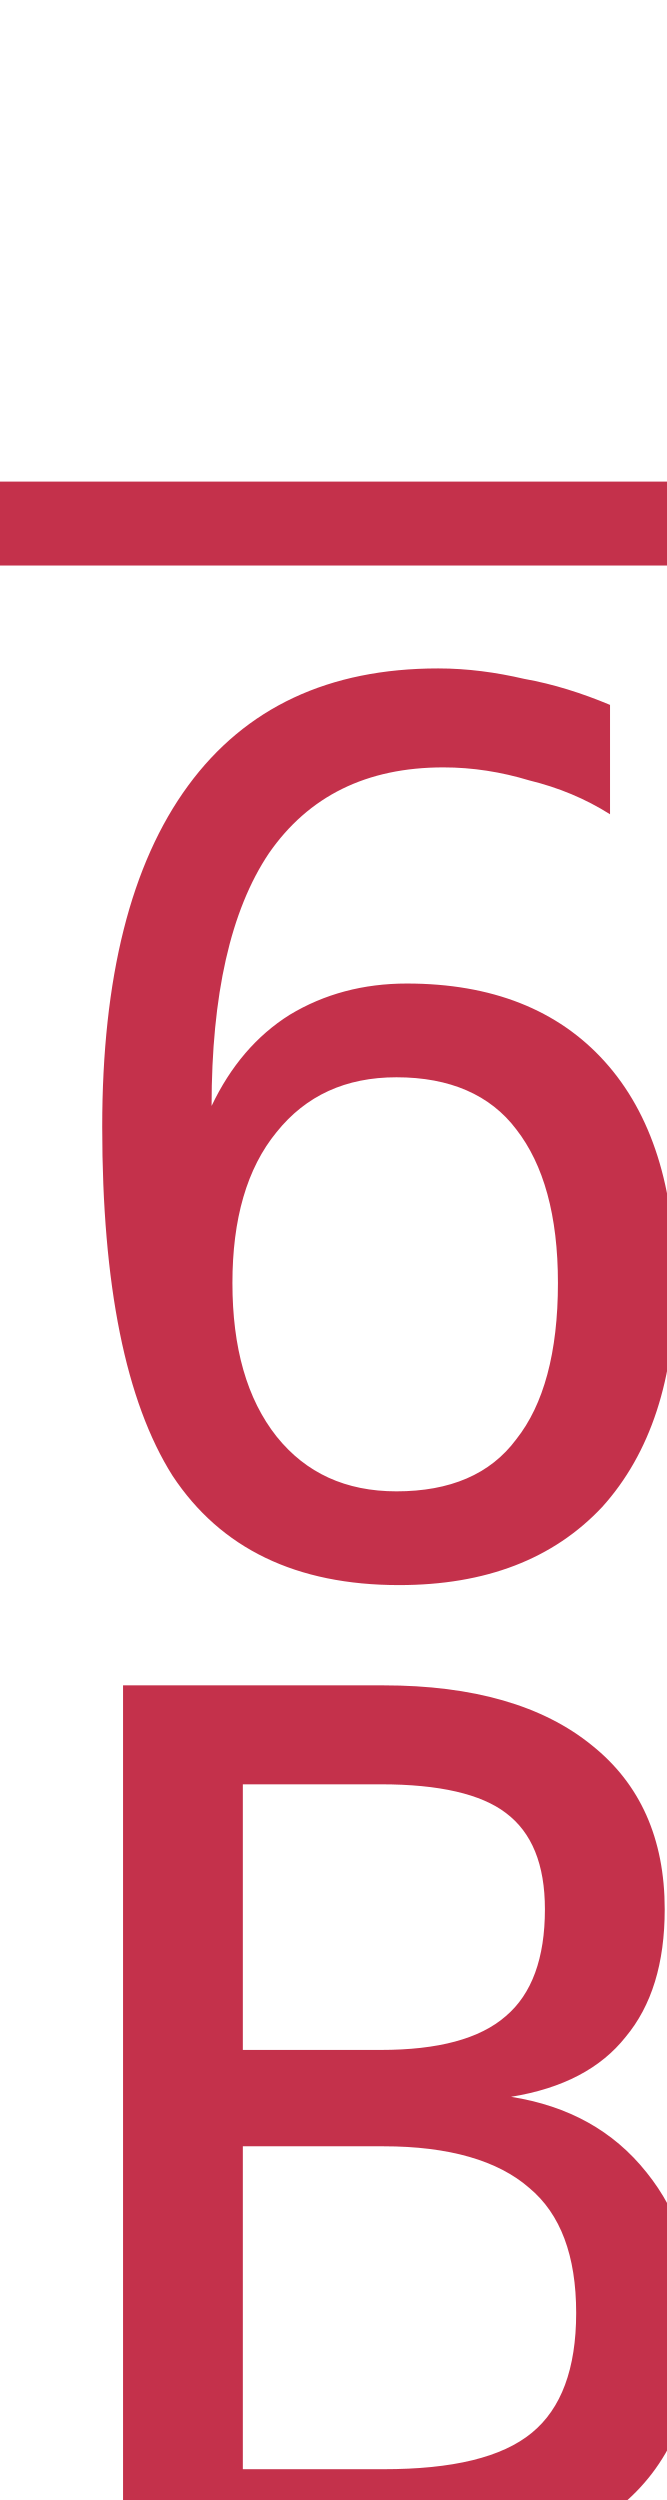
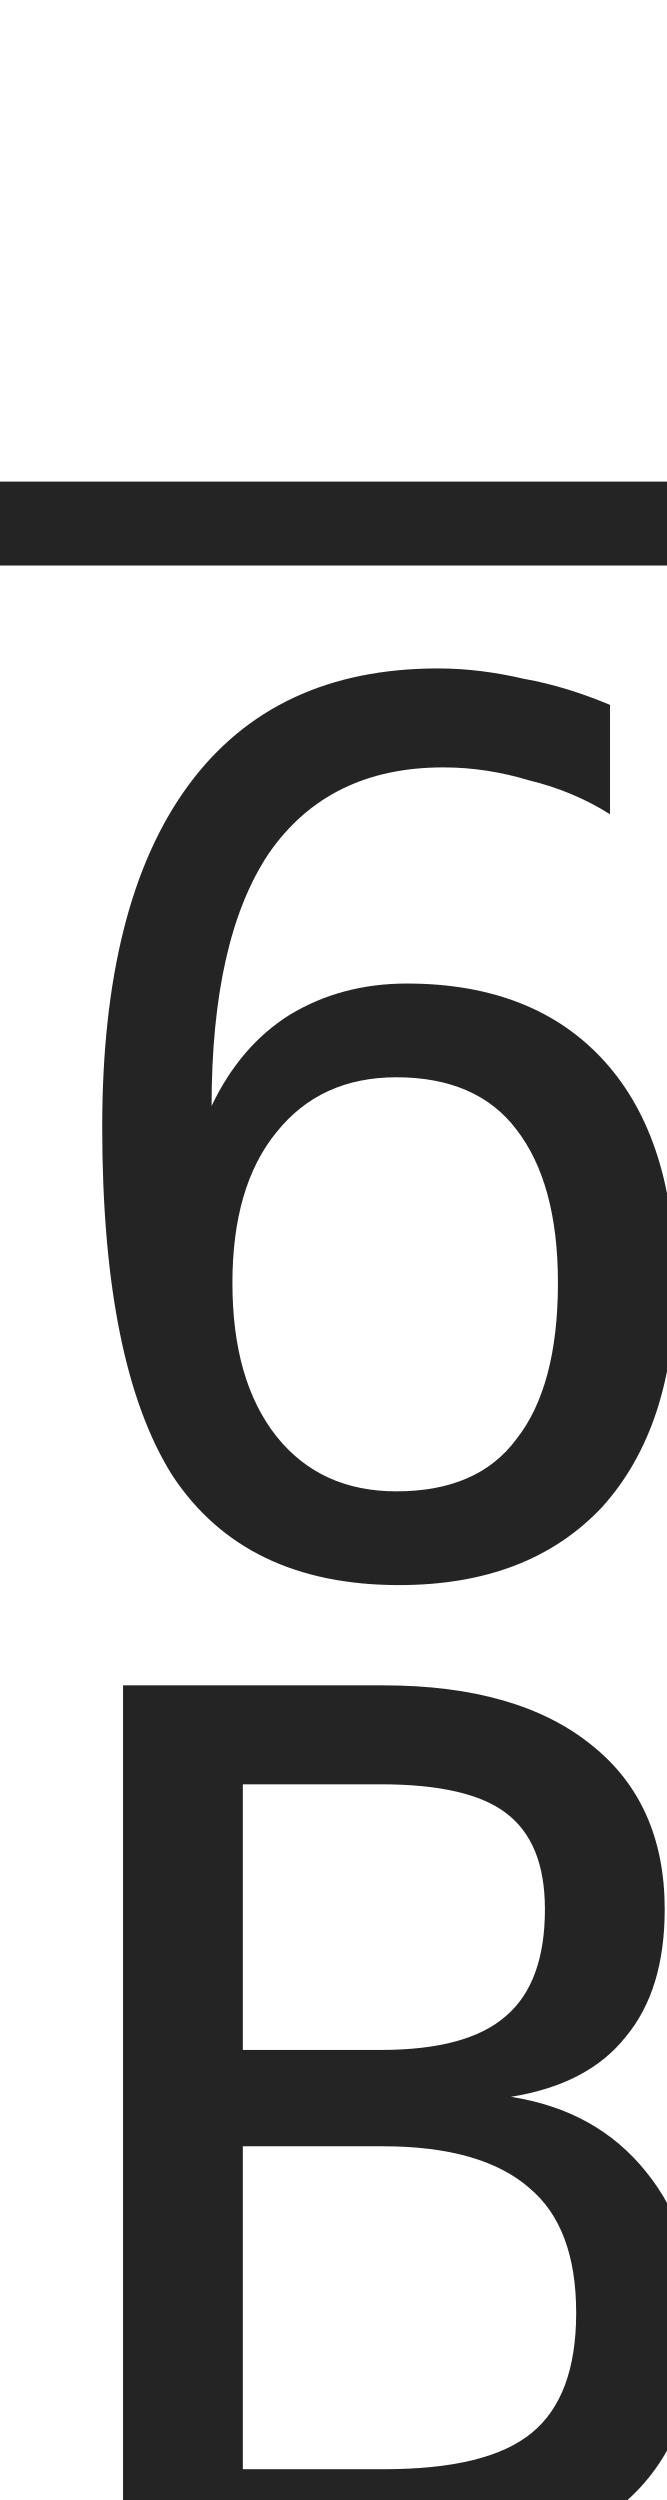
<svg xmlns="http://www.w3.org/2000/svg" width="4" height="15">
  <font horiz-adv-x="2048">
    <font-face font-family="TeamsAssets-Light" units-per-em="2048" underline-position="-119" underline-thickness="119" />
    <glyph unicode="" horiz-adv-x="2048" d="M1193 1935c17-31 31-65 40-102 9-38 14-74 14-107 0-17-1-35-3-52l-103-889c-5-37-16-69-35-95-23-33-51-50-84-50s-61 17-84 50c-19 26-30 58-35 95l-101 868c-2 19-3 39-3 58 0 34 4 71 13 110s22 75 39 107c19 37 42 66 71 88 29 21 62 32 100 32 37 0 69-10 98-30 29-21 53-48 73-83m-79-1588c25-26 37-56 37-91 0-17-3-34-9-49-7-15-16-29-28-41-25-25-56-38-91-38-17 0-34 3-49 10-16 7-30 16-41 28-12 11-21 25-28 41-7 15-10 32-10 49 0 35 13 66 38 91 12 12 26 21 41 28 15 6 32 9 49 9 35 0 65-12 91-37z" />
  </font>
-   <text transform="translate(-6 15.409)" fill="#C4314B" font-family="'TeamsAssets-Light'" font-size="16"></text>
+   <text transform="translate(-6 15.409)" fill="#252424" font-family="'TeamsAssets-Light'" font-size="16"></text>
</svg>
